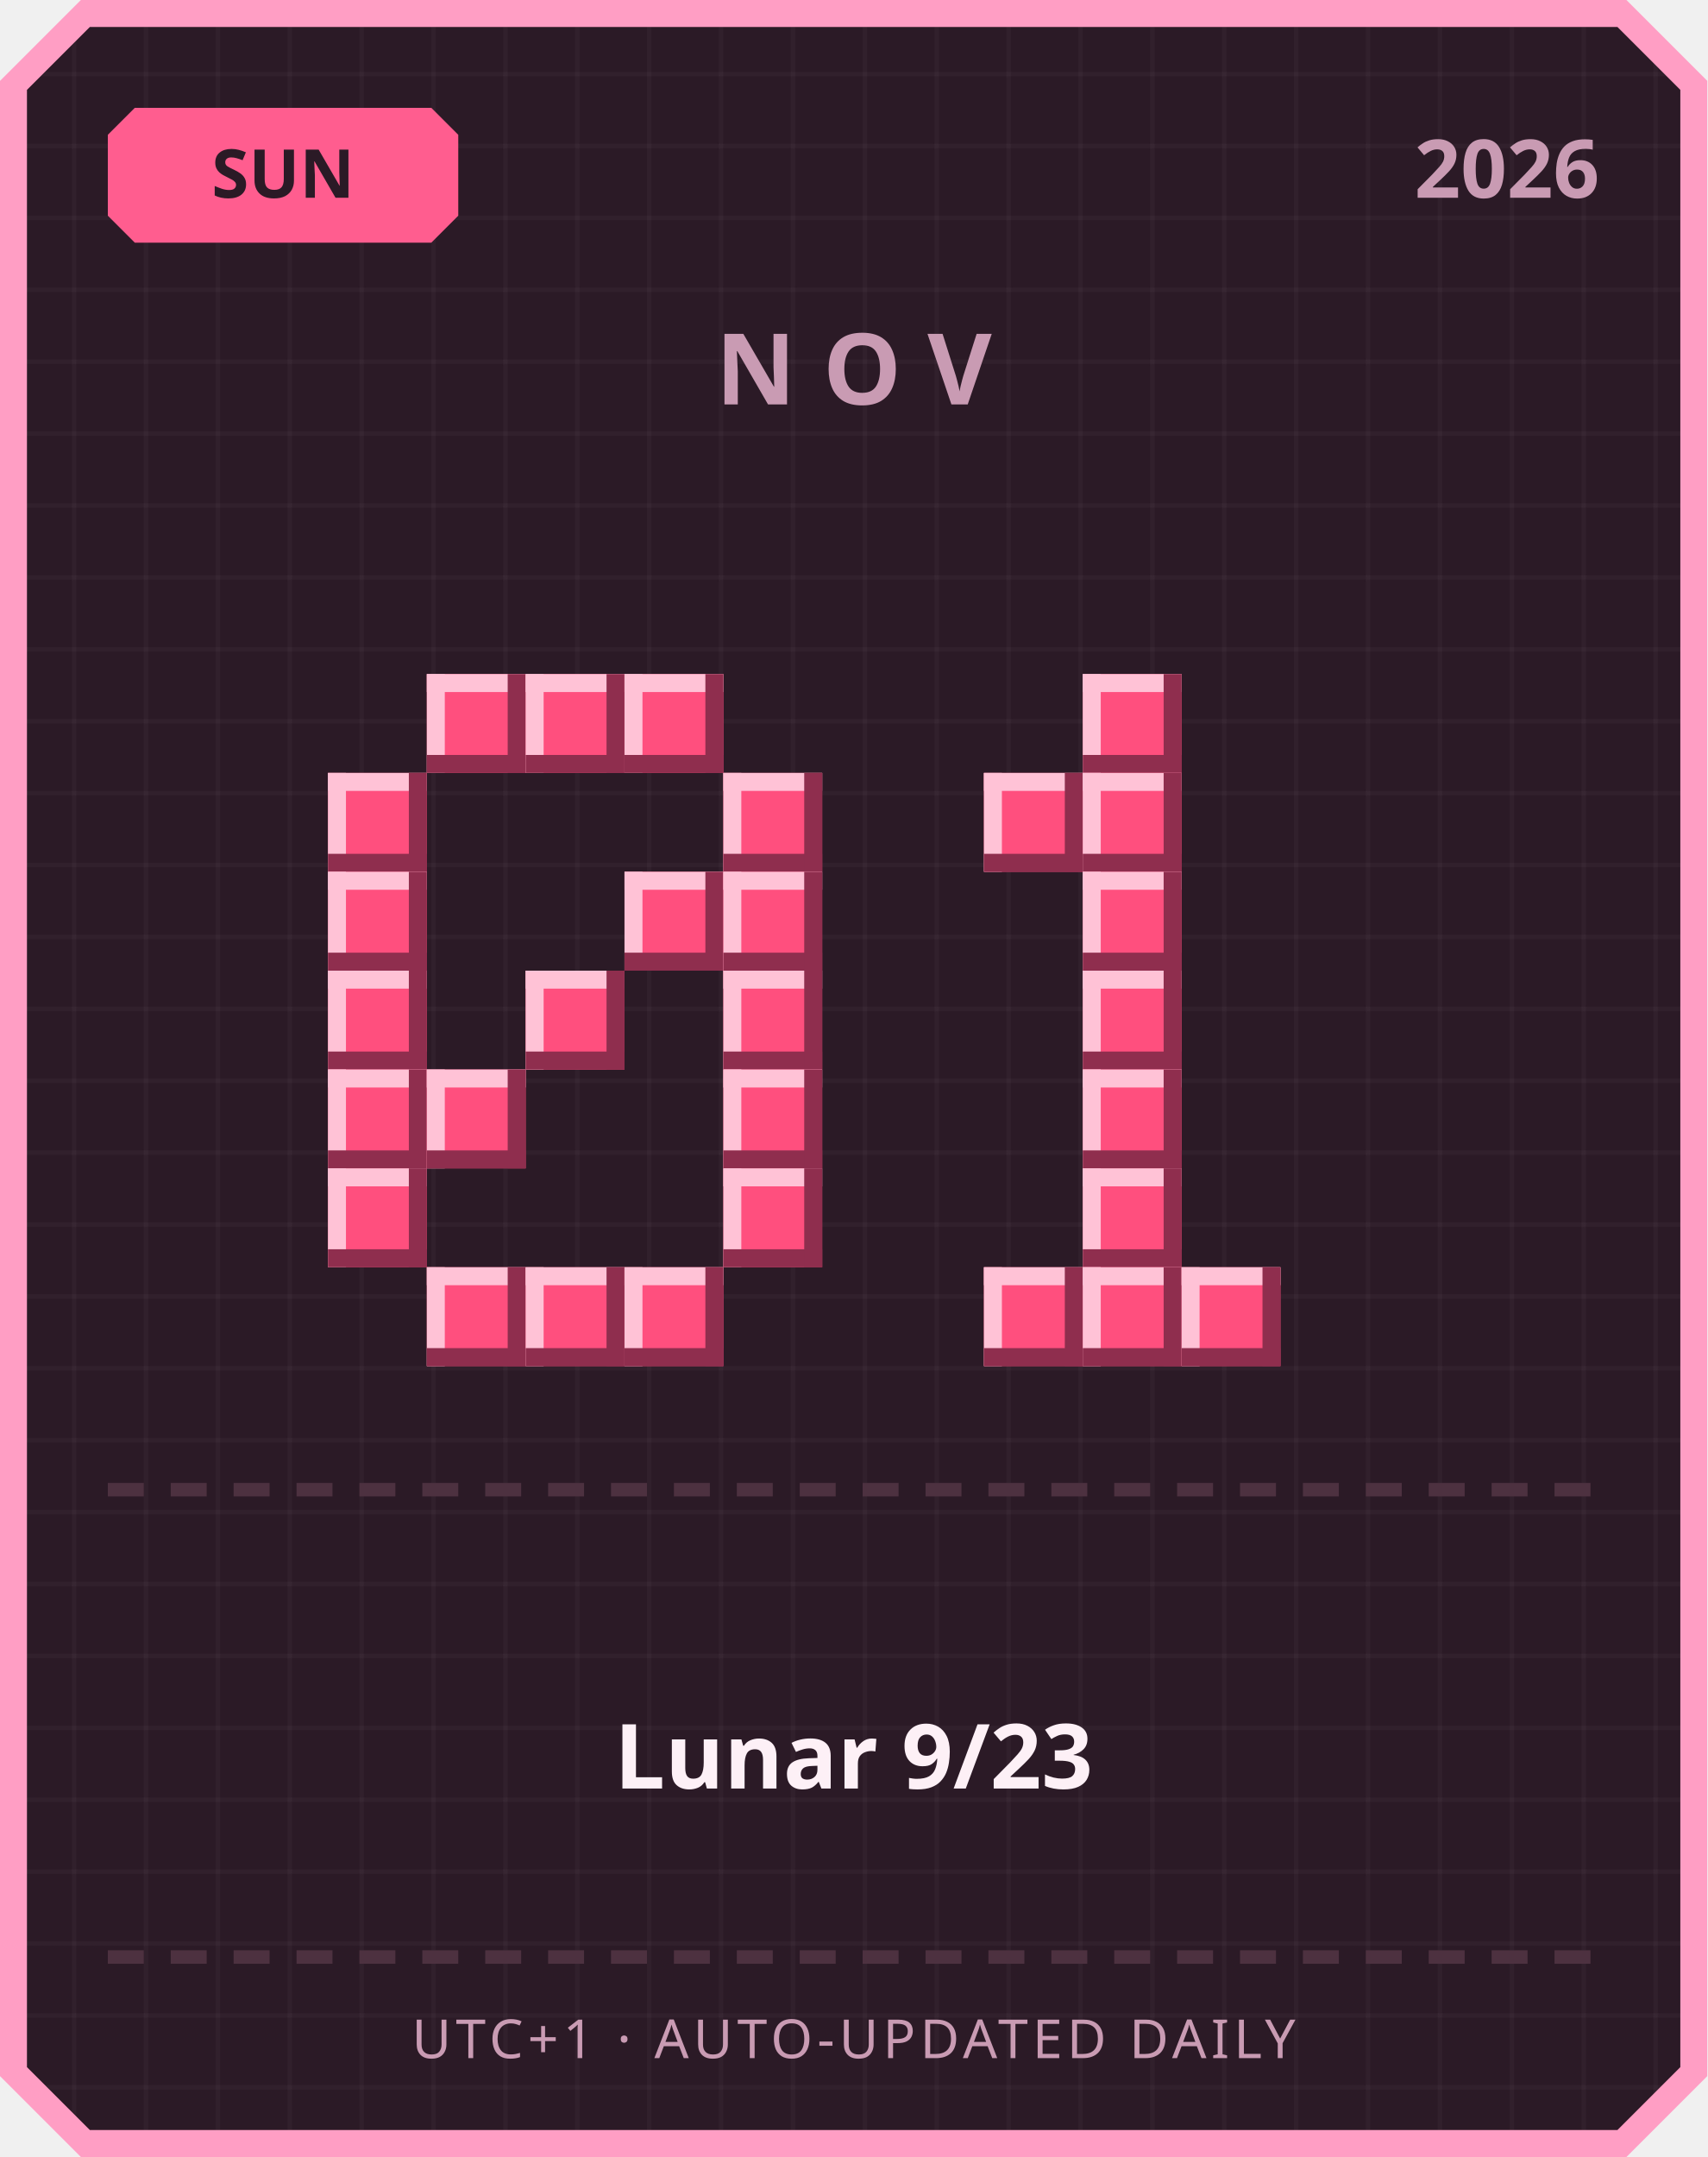
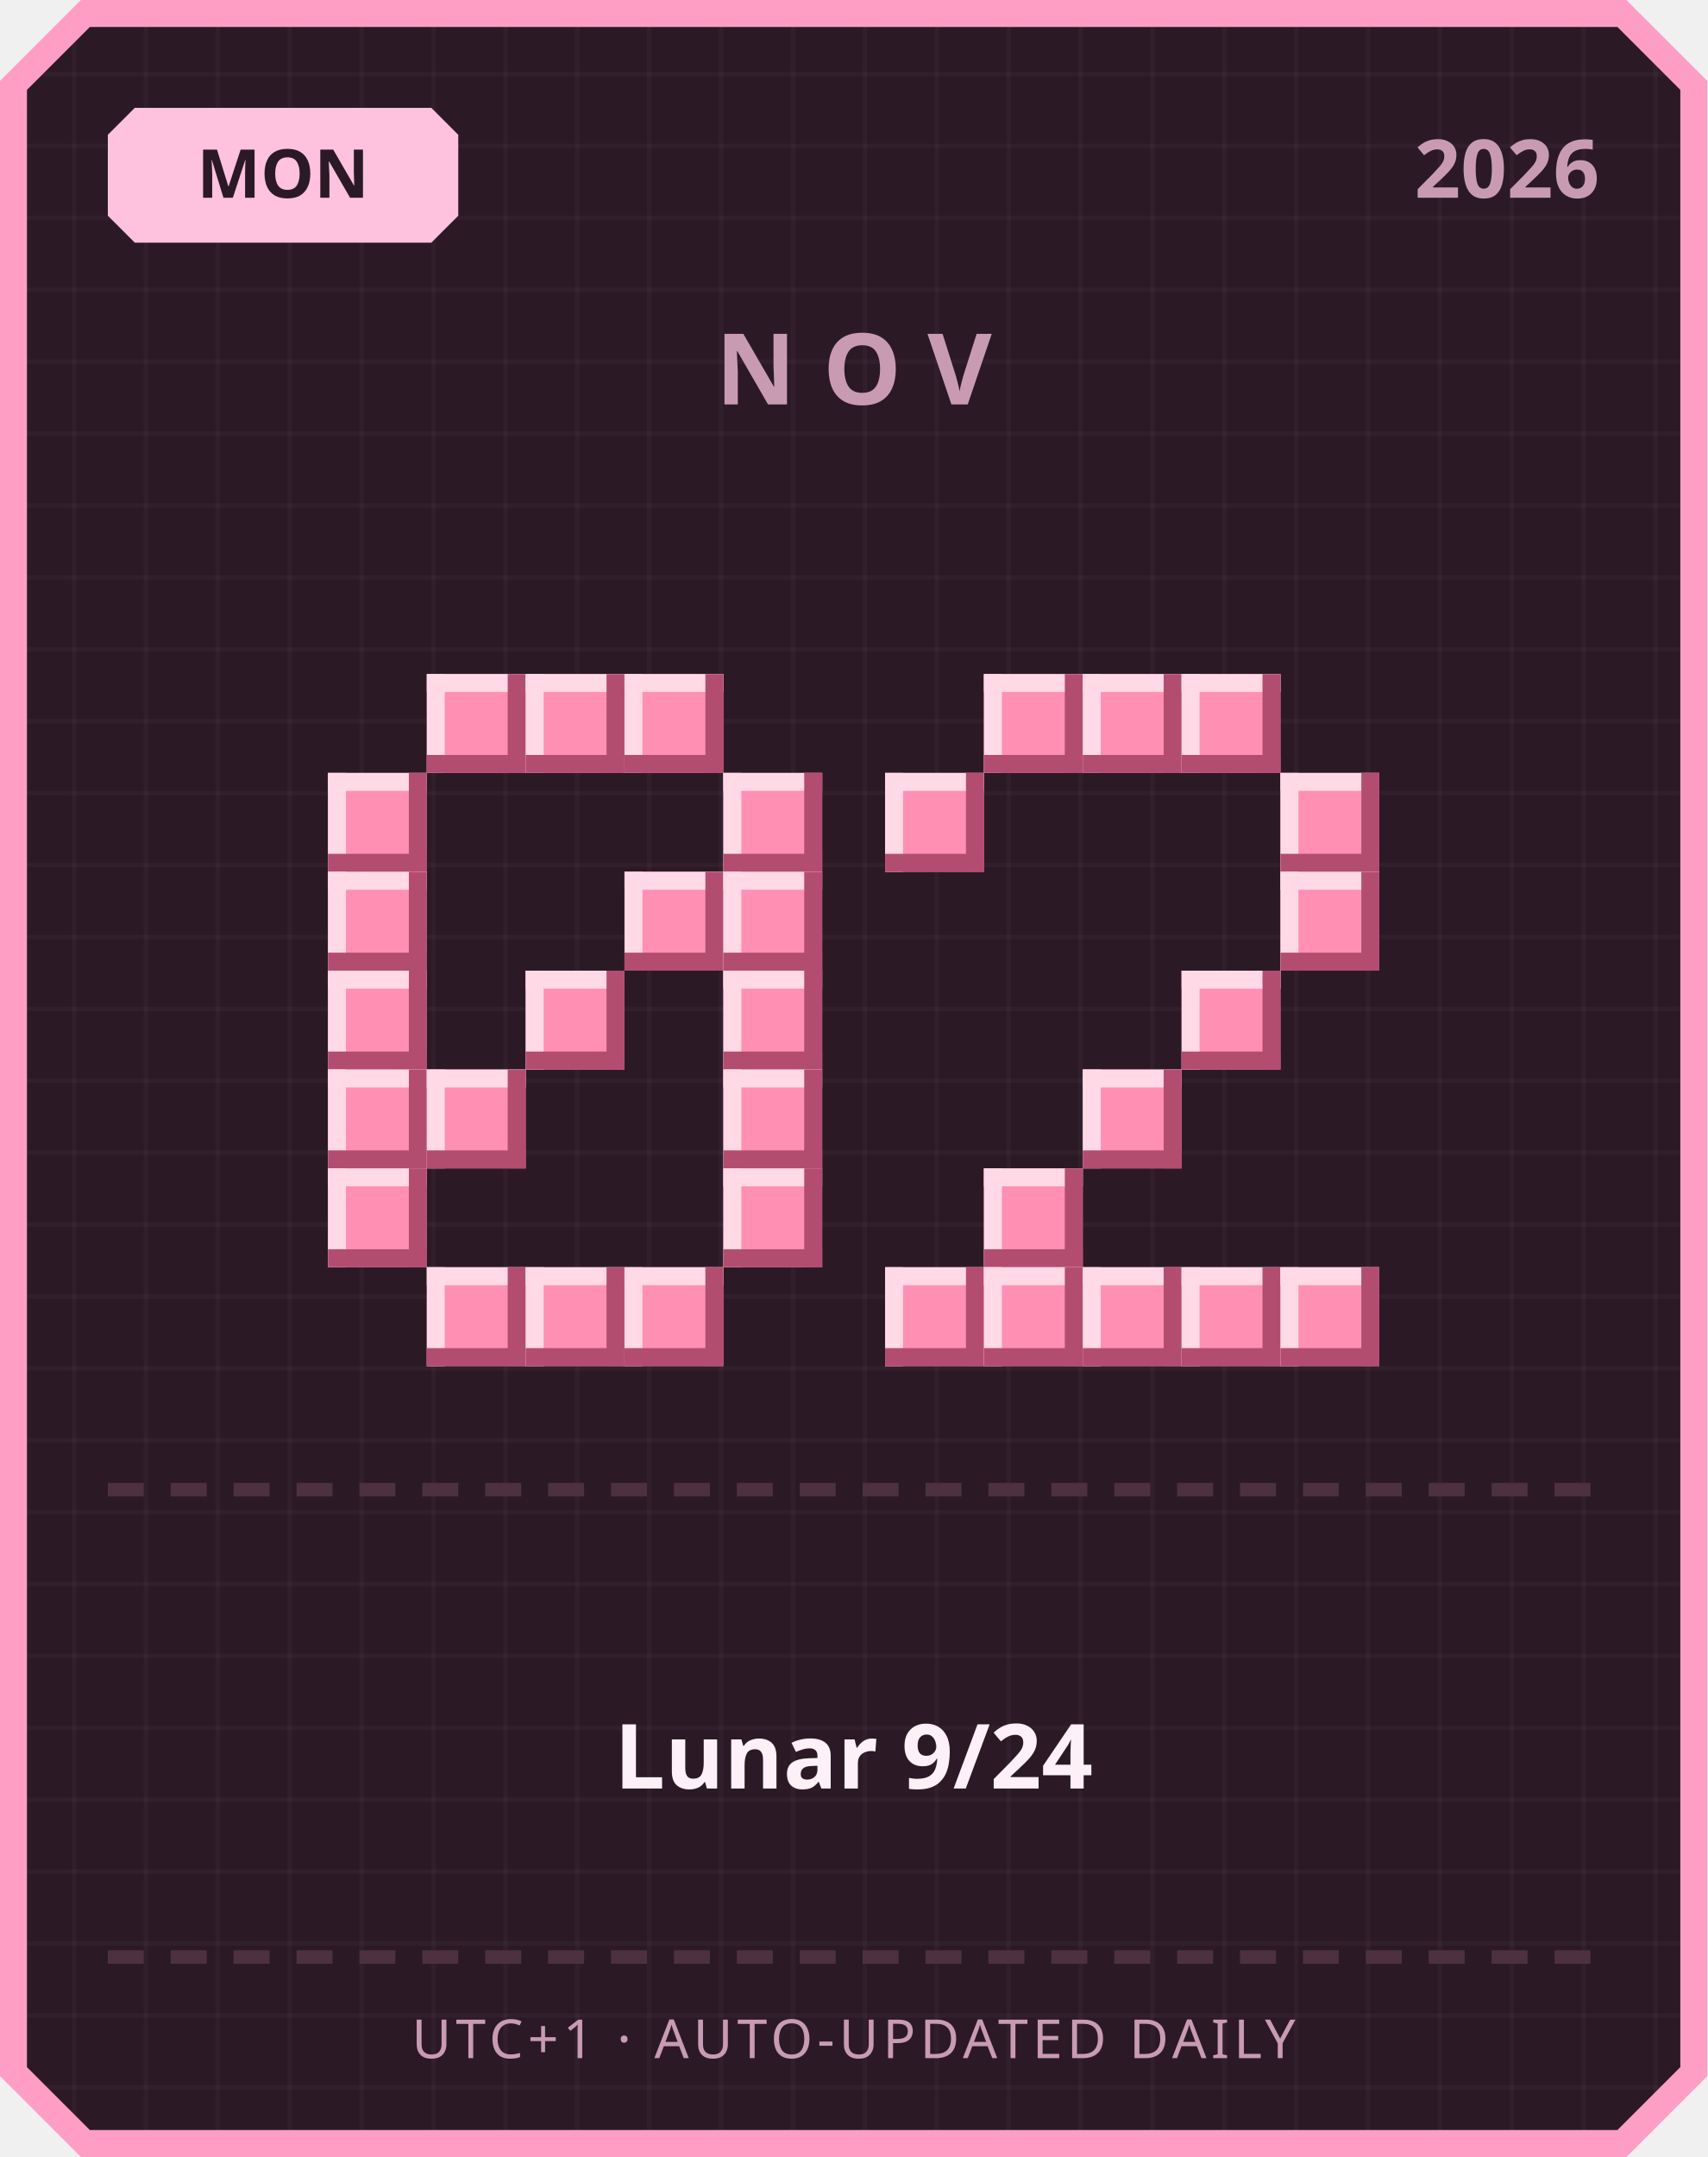
<svg xmlns="http://www.w3.org/2000/svg" width="380" height="480" viewBox="0 0 380 480">
  <defs>
    <pattern id="grid" width="16" height="16" patternUnits="userSpaceOnUse">
      <rect width="16" height="16" fill="#2b1a26" />
      <rect width="1" height="16" fill="#ffffff" opacity="0.03" />
      <rect width="16" height="1" fill="#ffffff" opacity="0.03" />
    </pattern>
  </defs>
  <path d="M 18,0 L 362,0 L 380,18 L 380,462 L 362,480 L 18,480 L 0,462 L 0,18 Z" fill="#ff9ec4" />
  <path d="M 20,6 L 360,6 L 374,20 L 374,460 L 360,474 L 20,474 L 6,460 L 6,20 Z" fill="url(#grid)" />
-   <path d="M 30,24 L 96,24 L 102,30 L 102,48 L 96,54 L 30,54 L 24,48 L 24,30 Z" fill="#ff5d8f" />
-   <text x="63" y="44" text-anchor="middle" font-family="'Segoe UI', sans-serif" font-size="15" font-weight="700" fill="#2b1a26">SUN</text>
+   <path d="M 30,24 L 96,24 L 102,30 L 102,48 L 96,54 L 30,54 L 24,48 L 24,30 Z" fill="#ffc2de" />
+   <text x="63" y="44" text-anchor="middle" font-family="'Segoe UI', sans-serif" font-size="15" font-weight="700" fill="#2b1a26">MON</text>
  <text x="356" y="44" text-anchor="end" font-family="'Segoe UI', sans-serif" font-size="18" font-weight="700" fill="#c99bb3">2026</text>
  <text x="190" y="90" text-anchor="middle" font-family="'Segoe UI', sans-serif" font-size="22" font-weight="700" letter-spacing="6" fill="#c99bb3">NOV</text>
-   <rect x="95" y="150" width="22" height="22" fill="#ff4f7e" />
-   <rect x="95" y="150" width="22" height="4" fill="#ffc2d6" />
-   <rect x="95" y="150" width="4" height="22" fill="#ffc2d6" />
-   <rect x="95" y="168" width="22" height="4" fill="#8f2e4e" />
-   <rect x="113" y="150" width="4" height="22" fill="#8f2e4e" />
-   <rect x="117" y="150" width="22" height="22" fill="#ff4f7e" />
-   <rect x="117" y="150" width="22" height="4" fill="#ffc2d6" />
-   <rect x="117" y="150" width="4" height="22" fill="#ffc2d6" />
-   <rect x="117" y="168" width="22" height="4" fill="#8f2e4e" />
-   <rect x="135" y="150" width="4" height="22" fill="#8f2e4e" />
-   <rect x="139" y="150" width="22" height="22" fill="#ff4f7e" />
-   <rect x="139" y="150" width="22" height="4" fill="#ffc2d6" />
-   <rect x="139" y="150" width="4" height="22" fill="#ffc2d6" />
-   <rect x="139" y="168" width="22" height="4" fill="#8f2e4e" />
-   <rect x="157" y="150" width="4" height="22" fill="#8f2e4e" />
-   <rect x="73" y="172" width="22" height="22" fill="#ff4f7e" />
-   <rect x="73" y="172" width="22" height="4" fill="#ffc2d6" />
-   <rect x="73" y="172" width="4" height="22" fill="#ffc2d6" />
-   <rect x="73" y="190" width="22" height="4" fill="#8f2e4e" />
-   <rect x="91" y="172" width="4" height="22" fill="#8f2e4e" />
-   <rect x="161" y="172" width="22" height="22" fill="#ff4f7e" />
-   <rect x="161" y="172" width="22" height="4" fill="#ffc2d6" />
-   <rect x="161" y="172" width="4" height="22" fill="#ffc2d6" />
-   <rect x="161" y="190" width="22" height="4" fill="#8f2e4e" />
-   <rect x="179" y="172" width="4" height="22" fill="#8f2e4e" />
-   <rect x="73" y="194" width="22" height="22" fill="#ff4f7e" />
-   <rect x="73" y="194" width="22" height="4" fill="#ffc2d6" />
-   <rect x="73" y="194" width="4" height="22" fill="#ffc2d6" />
-   <rect x="73" y="212" width="22" height="4" fill="#8f2e4e" />
-   <rect x="91" y="194" width="4" height="22" fill="#8f2e4e" />
-   <rect x="139" y="194" width="22" height="22" fill="#ff4f7e" />
-   <rect x="139" y="194" width="22" height="4" fill="#ffc2d6" />
-   <rect x="139" y="194" width="4" height="22" fill="#ffc2d6" />
-   <rect x="139" y="212" width="22" height="4" fill="#8f2e4e" />
-   <rect x="157" y="194" width="4" height="22" fill="#8f2e4e" />
-   <rect x="161" y="194" width="22" height="22" fill="#ff4f7e" />
-   <rect x="161" y="194" width="22" height="4" fill="#ffc2d6" />
-   <rect x="161" y="194" width="4" height="22" fill="#ffc2d6" />
-   <rect x="161" y="212" width="22" height="4" fill="#8f2e4e" />
-   <rect x="179" y="194" width="4" height="22" fill="#8f2e4e" />
-   <rect x="73" y="216" width="22" height="22" fill="#ff4f7e" />
-   <rect x="73" y="216" width="22" height="4" fill="#ffc2d6" />
-   <rect x="73" y="216" width="4" height="22" fill="#ffc2d6" />
-   <rect x="73" y="234" width="22" height="4" fill="#8f2e4e" />
-   <rect x="91" y="216" width="4" height="22" fill="#8f2e4e" />
-   <rect x="117" y="216" width="22" height="22" fill="#ff4f7e" />
-   <rect x="117" y="216" width="22" height="4" fill="#ffc2d6" />
-   <rect x="117" y="216" width="4" height="22" fill="#ffc2d6" />
-   <rect x="117" y="234" width="22" height="4" fill="#8f2e4e" />
-   <rect x="135" y="216" width="4" height="22" fill="#8f2e4e" />
-   <rect x="161" y="216" width="22" height="22" fill="#ff4f7e" />
-   <rect x="161" y="216" width="22" height="4" fill="#ffc2d6" />
-   <rect x="161" y="216" width="4" height="22" fill="#ffc2d6" />
-   <rect x="161" y="234" width="22" height="4" fill="#8f2e4e" />
-   <rect x="179" y="216" width="4" height="22" fill="#8f2e4e" />
-   <rect x="73" y="238" width="22" height="22" fill="#ff4f7e" />
-   <rect x="73" y="238" width="22" height="4" fill="#ffc2d6" />
-   <rect x="73" y="238" width="4" height="22" fill="#ffc2d6" />
-   <rect x="73" y="256" width="22" height="4" fill="#8f2e4e" />
-   <rect x="91" y="238" width="4" height="22" fill="#8f2e4e" />
-   <rect x="95" y="238" width="22" height="22" fill="#ff4f7e" />
-   <rect x="95" y="238" width="22" height="4" fill="#ffc2d6" />
-   <rect x="95" y="238" width="4" height="22" fill="#ffc2d6" />
-   <rect x="95" y="256" width="22" height="4" fill="#8f2e4e" />
-   <rect x="113" y="238" width="4" height="22" fill="#8f2e4e" />
-   <rect x="161" y="238" width="22" height="22" fill="#ff4f7e" />
-   <rect x="161" y="238" width="22" height="4" fill="#ffc2d6" />
-   <rect x="161" y="238" width="4" height="22" fill="#ffc2d6" />
-   <rect x="161" y="256" width="22" height="4" fill="#8f2e4e" />
-   <rect x="179" y="238" width="4" height="22" fill="#8f2e4e" />
-   <rect x="73" y="260" width="22" height="22" fill="#ff4f7e" />
-   <rect x="73" y="260" width="22" height="4" fill="#ffc2d6" />
-   <rect x="73" y="260" width="4" height="22" fill="#ffc2d6" />
-   <rect x="73" y="278" width="22" height="4" fill="#8f2e4e" />
-   <rect x="91" y="260" width="4" height="22" fill="#8f2e4e" />
-   <rect x="161" y="260" width="22" height="22" fill="#ff4f7e" />
-   <rect x="161" y="260" width="22" height="4" fill="#ffc2d6" />
-   <rect x="161" y="260" width="4" height="22" fill="#ffc2d6" />
-   <rect x="161" y="278" width="22" height="4" fill="#8f2e4e" />
-   <rect x="179" y="260" width="4" height="22" fill="#8f2e4e" />
-   <rect x="95" y="282" width="22" height="22" fill="#ff4f7e" />
-   <rect x="95" y="282" width="22" height="4" fill="#ffc2d6" />
-   <rect x="95" y="282" width="4" height="22" fill="#ffc2d6" />
-   <rect x="95" y="300" width="22" height="4" fill="#8f2e4e" />
-   <rect x="113" y="282" width="4" height="22" fill="#8f2e4e" />
-   <rect x="117" y="282" width="22" height="22" fill="#ff4f7e" />
-   <rect x="117" y="282" width="22" height="4" fill="#ffc2d6" />
-   <rect x="117" y="282" width="4" height="22" fill="#ffc2d6" />
-   <rect x="117" y="300" width="22" height="4" fill="#8f2e4e" />
-   <rect x="135" y="282" width="4" height="22" fill="#8f2e4e" />
-   <rect x="139" y="282" width="22" height="22" fill="#ff4f7e" />
-   <rect x="139" y="282" width="22" height="4" fill="#ffc2d6" />
-   <rect x="139" y="282" width="4" height="22" fill="#ffc2d6" />
-   <rect x="139" y="300" width="22" height="4" fill="#8f2e4e" />
-   <rect x="157" y="282" width="4" height="22" fill="#8f2e4e" />
-   <rect x="241" y="150" width="22" height="22" fill="#ff4f7e" />
-   <rect x="241" y="150" width="22" height="4" fill="#ffc2d6" />
-   <rect x="241" y="150" width="4" height="22" fill="#ffc2d6" />
-   <rect x="241" y="168" width="22" height="4" fill="#8f2e4e" />
-   <rect x="259" y="150" width="4" height="22" fill="#8f2e4e" />
-   <rect x="219" y="172" width="22" height="22" fill="#ff4f7e" />
-   <rect x="219" y="172" width="22" height="4" fill="#ffc2d6" />
-   <rect x="219" y="172" width="4" height="22" fill="#ffc2d6" />
-   <rect x="219" y="190" width="22" height="4" fill="#8f2e4e" />
-   <rect x="237" y="172" width="4" height="22" fill="#8f2e4e" />
-   <rect x="241" y="172" width="22" height="22" fill="#ff4f7e" />
-   <rect x="241" y="172" width="22" height="4" fill="#ffc2d6" />
-   <rect x="241" y="172" width="4" height="22" fill="#ffc2d6" />
-   <rect x="241" y="190" width="22" height="4" fill="#8f2e4e" />
-   <rect x="259" y="172" width="4" height="22" fill="#8f2e4e" />
-   <rect x="241" y="194" width="22" height="22" fill="#ff4f7e" />
-   <rect x="241" y="194" width="22" height="4" fill="#ffc2d6" />
-   <rect x="241" y="194" width="4" height="22" fill="#ffc2d6" />
-   <rect x="241" y="212" width="22" height="4" fill="#8f2e4e" />
-   <rect x="259" y="194" width="4" height="22" fill="#8f2e4e" />
-   <rect x="241" y="216" width="22" height="22" fill="#ff4f7e" />
-   <rect x="241" y="216" width="22" height="4" fill="#ffc2d6" />
-   <rect x="241" y="216" width="4" height="22" fill="#ffc2d6" />
-   <rect x="241" y="234" width="22" height="4" fill="#8f2e4e" />
-   <rect x="259" y="216" width="4" height="22" fill="#8f2e4e" />
-   <rect x="241" y="238" width="22" height="22" fill="#ff4f7e" />
-   <rect x="241" y="238" width="22" height="4" fill="#ffc2d6" />
-   <rect x="241" y="238" width="4" height="22" fill="#ffc2d6" />
-   <rect x="241" y="256" width="22" height="4" fill="#8f2e4e" />
-   <rect x="259" y="238" width="4" height="22" fill="#8f2e4e" />
-   <rect x="241" y="260" width="22" height="22" fill="#ff4f7e" />
-   <rect x="241" y="260" width="22" height="4" fill="#ffc2d6" />
-   <rect x="241" y="260" width="4" height="22" fill="#ffc2d6" />
-   <rect x="241" y="278" width="22" height="4" fill="#8f2e4e" />
-   <rect x="259" y="260" width="4" height="22" fill="#8f2e4e" />
-   <rect x="219" y="282" width="22" height="22" fill="#ff4f7e" />
-   <rect x="219" y="282" width="22" height="4" fill="#ffc2d6" />
-   <rect x="219" y="282" width="4" height="22" fill="#ffc2d6" />
-   <rect x="219" y="300" width="22" height="4" fill="#8f2e4e" />
-   <rect x="237" y="282" width="4" height="22" fill="#8f2e4e" />
-   <rect x="241" y="282" width="22" height="22" fill="#ff4f7e" />
-   <rect x="241" y="282" width="22" height="4" fill="#ffc2d6" />
-   <rect x="241" y="282" width="4" height="22" fill="#ffc2d6" />
-   <rect x="241" y="300" width="22" height="4" fill="#8f2e4e" />
-   <rect x="259" y="282" width="4" height="22" fill="#8f2e4e" />
-   <rect x="263" y="282" width="22" height="22" fill="#ff4f7e" />
-   <rect x="263" y="282" width="22" height="4" fill="#ffc2d6" />
-   <rect x="263" y="282" width="4" height="22" fill="#ffc2d6" />
-   <rect x="263" y="300" width="22" height="4" fill="#8f2e4e" />
-   <rect x="281" y="282" width="4" height="22" fill="#8f2e4e" />
+   <rect x="95" y="150" width="22" height="22" fill="#ff8fb3" />
+   <rect x="95" y="150" width="22" height="4" fill="#ffd9e6" />
+   <rect x="95" y="150" width="4" height="22" fill="#ffd9e6" />
+   <rect x="95" y="168" width="22" height="4" fill="#b34d70" />
+   <rect x="113" y="150" width="4" height="22" fill="#b34d70" />
+   <rect x="117" y="150" width="22" height="22" fill="#ff8fb3" />
+   <rect x="117" y="150" width="22" height="4" fill="#ffd9e6" />
+   <rect x="117" y="150" width="4" height="22" fill="#ffd9e6" />
+   <rect x="117" y="168" width="22" height="4" fill="#b34d70" />
+   <rect x="135" y="150" width="4" height="22" fill="#b34d70" />
+   <rect x="139" y="150" width="22" height="22" fill="#ff8fb3" />
+   <rect x="139" y="150" width="22" height="4" fill="#ffd9e6" />
+   <rect x="139" y="150" width="4" height="22" fill="#ffd9e6" />
+   <rect x="139" y="168" width="22" height="4" fill="#b34d70" />
+   <rect x="157" y="150" width="4" height="22" fill="#b34d70" />
+   <rect x="73" y="172" width="22" height="22" fill="#ff8fb3" />
+   <rect x="73" y="172" width="22" height="4" fill="#ffd9e6" />
+   <rect x="73" y="172" width="4" height="22" fill="#ffd9e6" />
+   <rect x="73" y="190" width="22" height="4" fill="#b34d70" />
+   <rect x="91" y="172" width="4" height="22" fill="#b34d70" />
+   <rect x="161" y="172" width="22" height="22" fill="#ff8fb3" />
+   <rect x="161" y="172" width="22" height="4" fill="#ffd9e6" />
+   <rect x="161" y="172" width="4" height="22" fill="#ffd9e6" />
+   <rect x="161" y="190" width="22" height="4" fill="#b34d70" />
+   <rect x="179" y="172" width="4" height="22" fill="#b34d70" />
+   <rect x="73" y="194" width="22" height="22" fill="#ff8fb3" />
+   <rect x="73" y="194" width="22" height="4" fill="#ffd9e6" />
+   <rect x="73" y="194" width="4" height="22" fill="#ffd9e6" />
+   <rect x="73" y="212" width="22" height="4" fill="#b34d70" />
+   <rect x="91" y="194" width="4" height="22" fill="#b34d70" />
+   <rect x="139" y="194" width="22" height="22" fill="#ff8fb3" />
+   <rect x="139" y="194" width="22" height="4" fill="#ffd9e6" />
+   <rect x="139" y="194" width="4" height="22" fill="#ffd9e6" />
+   <rect x="139" y="212" width="22" height="4" fill="#b34d70" />
+   <rect x="157" y="194" width="4" height="22" fill="#b34d70" />
+   <rect x="161" y="194" width="22" height="22" fill="#ff8fb3" />
+   <rect x="161" y="194" width="22" height="4" fill="#ffd9e6" />
+   <rect x="161" y="194" width="4" height="22" fill="#ffd9e6" />
+   <rect x="161" y="212" width="22" height="4" fill="#b34d70" />
+   <rect x="179" y="194" width="4" height="22" fill="#b34d70" />
+   <rect x="73" y="216" width="22" height="22" fill="#ff8fb3" />
+   <rect x="73" y="216" width="22" height="4" fill="#ffd9e6" />
+   <rect x="73" y="216" width="4" height="22" fill="#ffd9e6" />
+   <rect x="73" y="234" width="22" height="4" fill="#b34d70" />
+   <rect x="91" y="216" width="4" height="22" fill="#b34d70" />
+   <rect x="117" y="216" width="22" height="22" fill="#ff8fb3" />
+   <rect x="117" y="216" width="22" height="4" fill="#ffd9e6" />
+   <rect x="117" y="216" width="4" height="22" fill="#ffd9e6" />
+   <rect x="117" y="234" width="22" height="4" fill="#b34d70" />
+   <rect x="135" y="216" width="4" height="22" fill="#b34d70" />
+   <rect x="161" y="216" width="22" height="22" fill="#ff8fb3" />
+   <rect x="161" y="216" width="22" height="4" fill="#ffd9e6" />
+   <rect x="161" y="216" width="4" height="22" fill="#ffd9e6" />
+   <rect x="161" y="234" width="22" height="4" fill="#b34d70" />
+   <rect x="179" y="216" width="4" height="22" fill="#b34d70" />
+   <rect x="73" y="238" width="22" height="22" fill="#ff8fb3" />
+   <rect x="73" y="238" width="22" height="4" fill="#ffd9e6" />
+   <rect x="73" y="238" width="4" height="22" fill="#ffd9e6" />
+   <rect x="73" y="256" width="22" height="4" fill="#b34d70" />
+   <rect x="91" y="238" width="4" height="22" fill="#b34d70" />
+   <rect x="95" y="238" width="22" height="22" fill="#ff8fb3" />
+   <rect x="95" y="238" width="22" height="4" fill="#ffd9e6" />
+   <rect x="95" y="238" width="4" height="22" fill="#ffd9e6" />
+   <rect x="95" y="256" width="22" height="4" fill="#b34d70" />
+   <rect x="113" y="238" width="4" height="22" fill="#b34d70" />
+   <rect x="161" y="238" width="22" height="22" fill="#ff8fb3" />
+   <rect x="161" y="238" width="22" height="4" fill="#ffd9e6" />
+   <rect x="161" y="238" width="4" height="22" fill="#ffd9e6" />
+   <rect x="161" y="256" width="22" height="4" fill="#b34d70" />
+   <rect x="179" y="238" width="4" height="22" fill="#b34d70" />
+   <rect x="73" y="260" width="22" height="22" fill="#ff8fb3" />
+   <rect x="73" y="260" width="22" height="4" fill="#ffd9e6" />
+   <rect x="73" y="260" width="4" height="22" fill="#ffd9e6" />
+   <rect x="73" y="278" width="22" height="4" fill="#b34d70" />
+   <rect x="91" y="260" width="4" height="22" fill="#b34d70" />
+   <rect x="161" y="260" width="22" height="22" fill="#ff8fb3" />
+   <rect x="161" y="260" width="22" height="4" fill="#ffd9e6" />
+   <rect x="161" y="260" width="4" height="22" fill="#ffd9e6" />
+   <rect x="161" y="278" width="22" height="4" fill="#b34d70" />
+   <rect x="179" y="260" width="4" height="22" fill="#b34d70" />
+   <rect x="95" y="282" width="22" height="22" fill="#ff8fb3" />
+   <rect x="95" y="282" width="22" height="4" fill="#ffd9e6" />
+   <rect x="95" y="282" width="4" height="22" fill="#ffd9e6" />
+   <rect x="95" y="300" width="22" height="4" fill="#b34d70" />
+   <rect x="113" y="282" width="4" height="22" fill="#b34d70" />
+   <rect x="117" y="282" width="22" height="22" fill="#ff8fb3" />
+   <rect x="117" y="282" width="22" height="4" fill="#ffd9e6" />
+   <rect x="117" y="282" width="4" height="22" fill="#ffd9e6" />
+   <rect x="117" y="300" width="22" height="4" fill="#b34d70" />
+   <rect x="135" y="282" width="4" height="22" fill="#b34d70" />
+   <rect x="139" y="282" width="22" height="22" fill="#ff8fb3" />
+   <rect x="139" y="282" width="22" height="4" fill="#ffd9e6" />
+   <rect x="139" y="282" width="4" height="22" fill="#ffd9e6" />
+   <rect x="139" y="300" width="22" height="4" fill="#b34d70" />
+   <rect x="157" y="282" width="4" height="22" fill="#b34d70" />
+   <rect x="219" y="150" width="22" height="22" fill="#ff8fb3" />
+   <rect x="219" y="150" width="22" height="4" fill="#ffd9e6" />
+   <rect x="219" y="150" width="4" height="22" fill="#ffd9e6" />
+   <rect x="219" y="168" width="22" height="4" fill="#b34d70" />
+   <rect x="237" y="150" width="4" height="22" fill="#b34d70" />
+   <rect x="241" y="150" width="22" height="22" fill="#ff8fb3" />
+   <rect x="241" y="150" width="22" height="4" fill="#ffd9e6" />
+   <rect x="241" y="150" width="4" height="22" fill="#ffd9e6" />
+   <rect x="241" y="168" width="22" height="4" fill="#b34d70" />
+   <rect x="259" y="150" width="4" height="22" fill="#b34d70" />
+   <rect x="263" y="150" width="22" height="22" fill="#ff8fb3" />
+   <rect x="263" y="150" width="22" height="4" fill="#ffd9e6" />
+   <rect x="263" y="150" width="4" height="22" fill="#ffd9e6" />
+   <rect x="263" y="168" width="22" height="4" fill="#b34d70" />
+   <rect x="281" y="150" width="4" height="22" fill="#b34d70" />
+   <rect x="197" y="172" width="22" height="22" fill="#ff8fb3" />
+   <rect x="197" y="172" width="22" height="4" fill="#ffd9e6" />
+   <rect x="197" y="172" width="4" height="22" fill="#ffd9e6" />
+   <rect x="197" y="190" width="22" height="4" fill="#b34d70" />
+   <rect x="215" y="172" width="4" height="22" fill="#b34d70" />
+   <rect x="285" y="172" width="22" height="22" fill="#ff8fb3" />
+   <rect x="285" y="172" width="22" height="4" fill="#ffd9e6" />
+   <rect x="285" y="172" width="4" height="22" fill="#ffd9e6" />
+   <rect x="285" y="190" width="22" height="4" fill="#b34d70" />
+   <rect x="303" y="172" width="4" height="22" fill="#b34d70" />
+   <rect x="285" y="194" width="22" height="22" fill="#ff8fb3" />
+   <rect x="285" y="194" width="22" height="4" fill="#ffd9e6" />
+   <rect x="285" y="194" width="4" height="22" fill="#ffd9e6" />
+   <rect x="285" y="212" width="22" height="4" fill="#b34d70" />
+   <rect x="303" y="194" width="4" height="22" fill="#b34d70" />
+   <rect x="263" y="216" width="22" height="22" fill="#ff8fb3" />
+   <rect x="263" y="216" width="22" height="4" fill="#ffd9e6" />
+   <rect x="263" y="216" width="4" height="22" fill="#ffd9e6" />
+   <rect x="263" y="234" width="22" height="4" fill="#b34d70" />
+   <rect x="281" y="216" width="4" height="22" fill="#b34d70" />
+   <rect x="241" y="238" width="22" height="22" fill="#ff8fb3" />
+   <rect x="241" y="238" width="22" height="4" fill="#ffd9e6" />
+   <rect x="241" y="238" width="4" height="22" fill="#ffd9e6" />
+   <rect x="241" y="256" width="22" height="4" fill="#b34d70" />
+   <rect x="259" y="238" width="4" height="22" fill="#b34d70" />
+   <rect x="219" y="260" width="22" height="22" fill="#ff8fb3" />
+   <rect x="219" y="260" width="22" height="4" fill="#ffd9e6" />
+   <rect x="219" y="260" width="4" height="22" fill="#ffd9e6" />
+   <rect x="219" y="278" width="22" height="4" fill="#b34d70" />
+   <rect x="237" y="260" width="4" height="22" fill="#b34d70" />
+   <rect x="197" y="282" width="22" height="22" fill="#ff8fb3" />
+   <rect x="197" y="282" width="22" height="4" fill="#ffd9e6" />
+   <rect x="197" y="282" width="4" height="22" fill="#ffd9e6" />
+   <rect x="197" y="300" width="22" height="4" fill="#b34d70" />
+   <rect x="215" y="282" width="4" height="22" fill="#b34d70" />
+   <rect x="219" y="282" width="22" height="22" fill="#ff8fb3" />
+   <rect x="219" y="282" width="22" height="4" fill="#ffd9e6" />
+   <rect x="219" y="282" width="4" height="22" fill="#ffd9e6" />
+   <rect x="219" y="300" width="22" height="4" fill="#b34d70" />
+   <rect x="237" y="282" width="4" height="22" fill="#b34d70" />
+   <rect x="241" y="282" width="22" height="22" fill="#ff8fb3" />
+   <rect x="241" y="282" width="22" height="4" fill="#ffd9e6" />
+   <rect x="241" y="282" width="4" height="22" fill="#ffd9e6" />
+   <rect x="241" y="300" width="22" height="4" fill="#b34d70" />
+   <rect x="259" y="282" width="4" height="22" fill="#b34d70" />
+   <rect x="263" y="282" width="22" height="22" fill="#ff8fb3" />
+   <rect x="263" y="282" width="22" height="4" fill="#ffd9e6" />
+   <rect x="263" y="282" width="4" height="22" fill="#ffd9e6" />
+   <rect x="263" y="300" width="22" height="4" fill="#b34d70" />
+   <rect x="281" y="282" width="4" height="22" fill="#b34d70" />
+   <rect x="285" y="282" width="22" height="22" fill="#ff8fb3" />
+   <rect x="285" y="282" width="22" height="4" fill="#ffd9e6" />
+   <rect x="285" y="282" width="4" height="22" fill="#ffd9e6" />
+   <rect x="285" y="300" width="22" height="4" fill="#b34d70" />
+   <rect x="303" y="282" width="4" height="22" fill="#b34d70" />
  <rect x="24" y="330" width="8" height="3" fill="#4d3140" />
  <rect x="38" y="330" width="8" height="3" fill="#4d3140" />
  <rect x="52" y="330" width="8" height="3" fill="#4d3140" />
  <rect x="66" y="330" width="8" height="3" fill="#4d3140" />
  <rect x="80" y="330" width="8" height="3" fill="#4d3140" />
  <rect x="94" y="330" width="8" height="3" fill="#4d3140" />
  <rect x="108" y="330" width="8" height="3" fill="#4d3140" />
  <rect x="122" y="330" width="8" height="3" fill="#4d3140" />
  <rect x="136" y="330" width="8" height="3" fill="#4d3140" />
  <rect x="150" y="330" width="8" height="3" fill="#4d3140" />
  <rect x="164" y="330" width="8" height="3" fill="#4d3140" />
  <rect x="178" y="330" width="8" height="3" fill="#4d3140" />
  <rect x="192" y="330" width="8" height="3" fill="#4d3140" />
  <rect x="206" y="330" width="8" height="3" fill="#4d3140" />
  <rect x="220" y="330" width="8" height="3" fill="#4d3140" />
  <rect x="234" y="330" width="8" height="3" fill="#4d3140" />
  <rect x="248" y="330" width="8" height="3" fill="#4d3140" />
  <rect x="262" y="330" width="8" height="3" fill="#4d3140" />
  <rect x="276" y="330" width="8" height="3" fill="#4d3140" />
  <rect x="290" y="330" width="8" height="3" fill="#4d3140" />
  <rect x="304" y="330" width="8" height="3" fill="#4d3140" />
  <rect x="318" y="330" width="8" height="3" fill="#4d3140" />
  <rect x="332" y="330" width="8" height="3" fill="#4d3140" />
  <rect x="346" y="330" width="8" height="3" fill="#4d3140" />
-   <text x="190" y="398" text-anchor="middle" font-family="'Segoe UI', 'Microsoft JhengHei', sans-serif" font-size="20" font-weight="700" fill="#fdf0f6">Lunar 9/23</text>
+   <text x="190" y="398" text-anchor="middle" font-family="'Segoe UI', 'Microsoft JhengHei', sans-serif" font-size="20" font-weight="700" fill="#fdf0f6">Lunar 9/24</text>
  <rect x="24" y="434" width="8" height="3" fill="#4d3140" />
  <rect x="38" y="434" width="8" height="3" fill="#4d3140" />
  <rect x="52" y="434" width="8" height="3" fill="#4d3140" />
  <rect x="66" y="434" width="8" height="3" fill="#4d3140" />
  <rect x="80" y="434" width="8" height="3" fill="#4d3140" />
  <rect x="94" y="434" width="8" height="3" fill="#4d3140" />
  <rect x="108" y="434" width="8" height="3" fill="#4d3140" />
  <rect x="122" y="434" width="8" height="3" fill="#4d3140" />
  <rect x="136" y="434" width="8" height="3" fill="#4d3140" />
  <rect x="150" y="434" width="8" height="3" fill="#4d3140" />
  <rect x="164" y="434" width="8" height="3" fill="#4d3140" />
  <rect x="178" y="434" width="8" height="3" fill="#4d3140" />
  <rect x="192" y="434" width="8" height="3" fill="#4d3140" />
  <rect x="206" y="434" width="8" height="3" fill="#4d3140" />
  <rect x="220" y="434" width="8" height="3" fill="#4d3140" />
  <rect x="234" y="434" width="8" height="3" fill="#4d3140" />
  <rect x="248" y="434" width="8" height="3" fill="#4d3140" />
  <rect x="262" y="434" width="8" height="3" fill="#4d3140" />
  <rect x="276" y="434" width="8" height="3" fill="#4d3140" />
  <rect x="290" y="434" width="8" height="3" fill="#4d3140" />
  <rect x="304" y="434" width="8" height="3" fill="#4d3140" />
  <rect x="318" y="434" width="8" height="3" fill="#4d3140" />
  <rect x="332" y="434" width="8" height="3" fill="#4d3140" />
  <rect x="346" y="434" width="8" height="3" fill="#4d3140" />
  <text x="190" y="458" text-anchor="middle" font-family="'Segoe UI', sans-serif" font-size="12" letter-spacing="1" fill="#c99bb3">UTC+1 · AUTO-UPDATED DAILY</text>
</svg>
